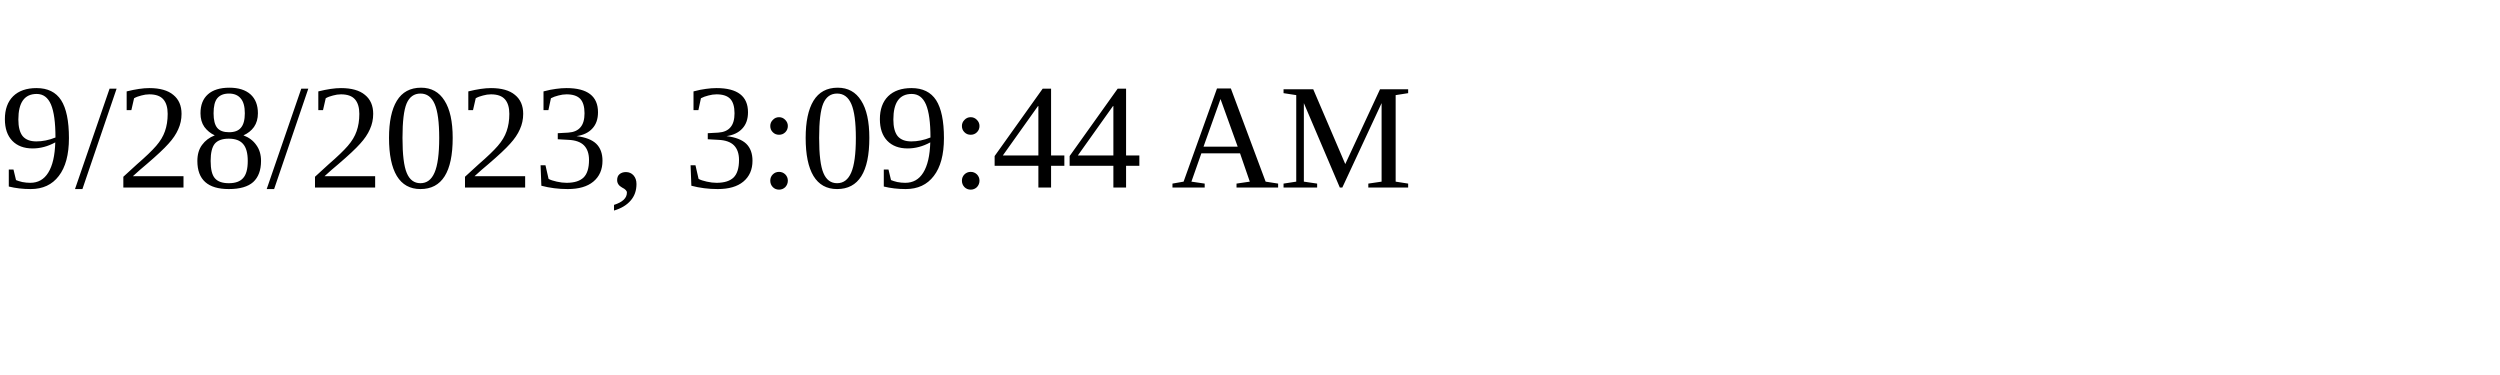
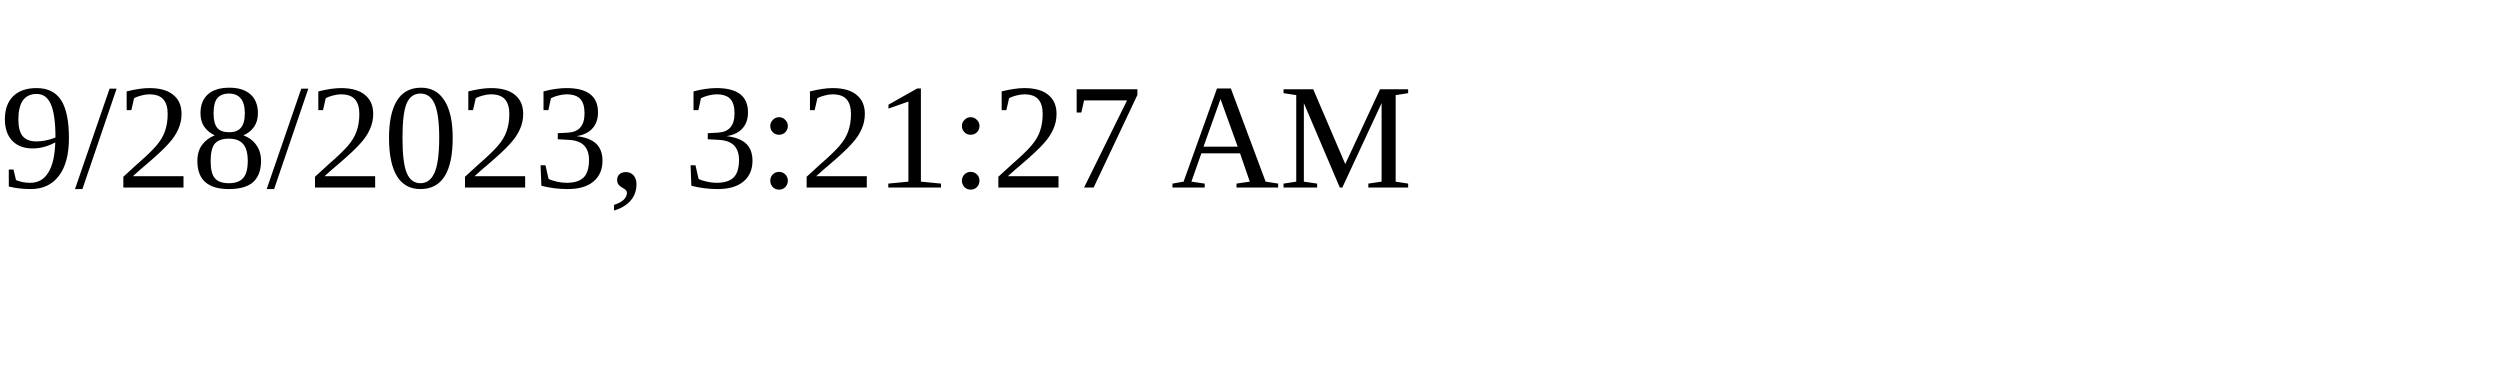
<svg xmlns="http://www.w3.org/2000/svg" height="30" width="200">
-   <text x="0" y="15">9/28/2023, 3:09:44 AM</text>
+   <text x="0" y="15">9/28/2023, 3:21:27 AM</text>
</svg>
